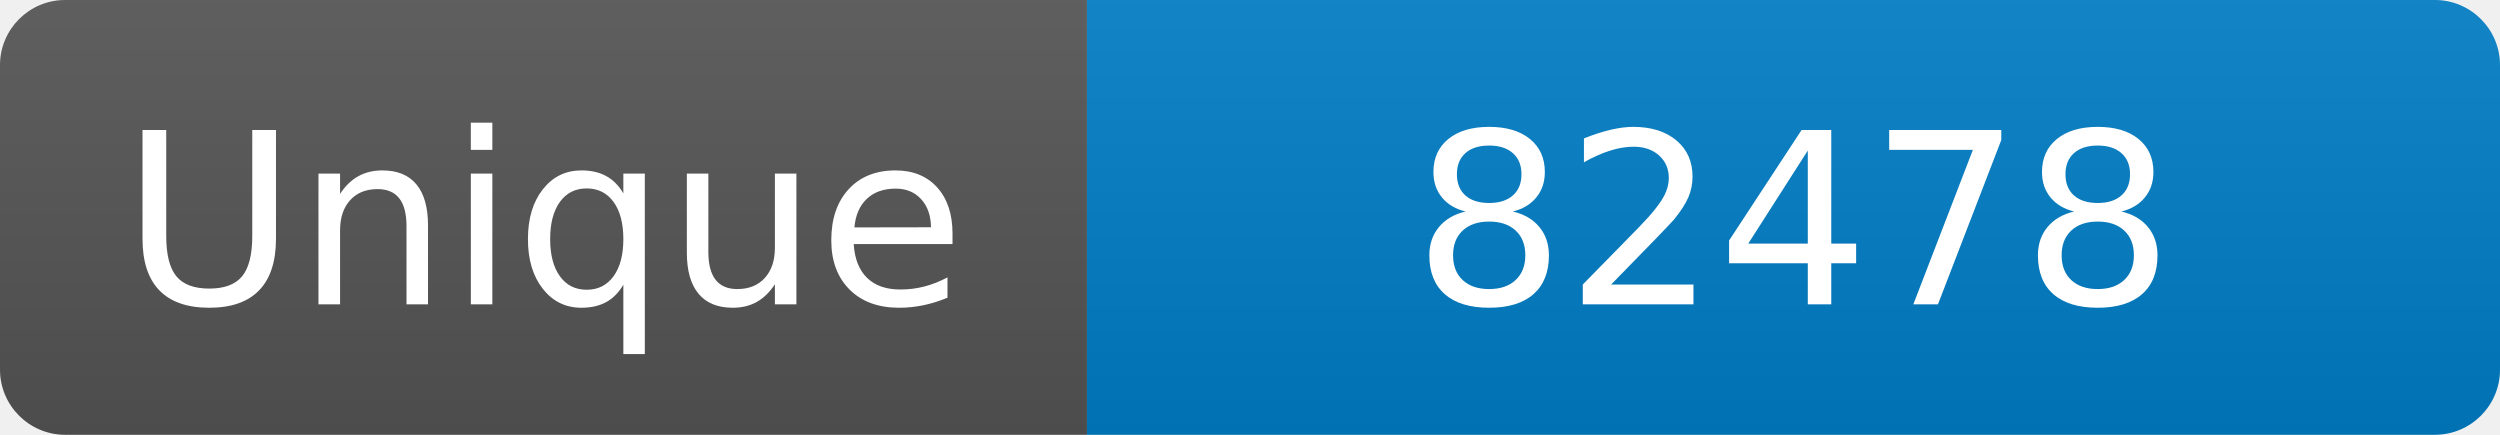
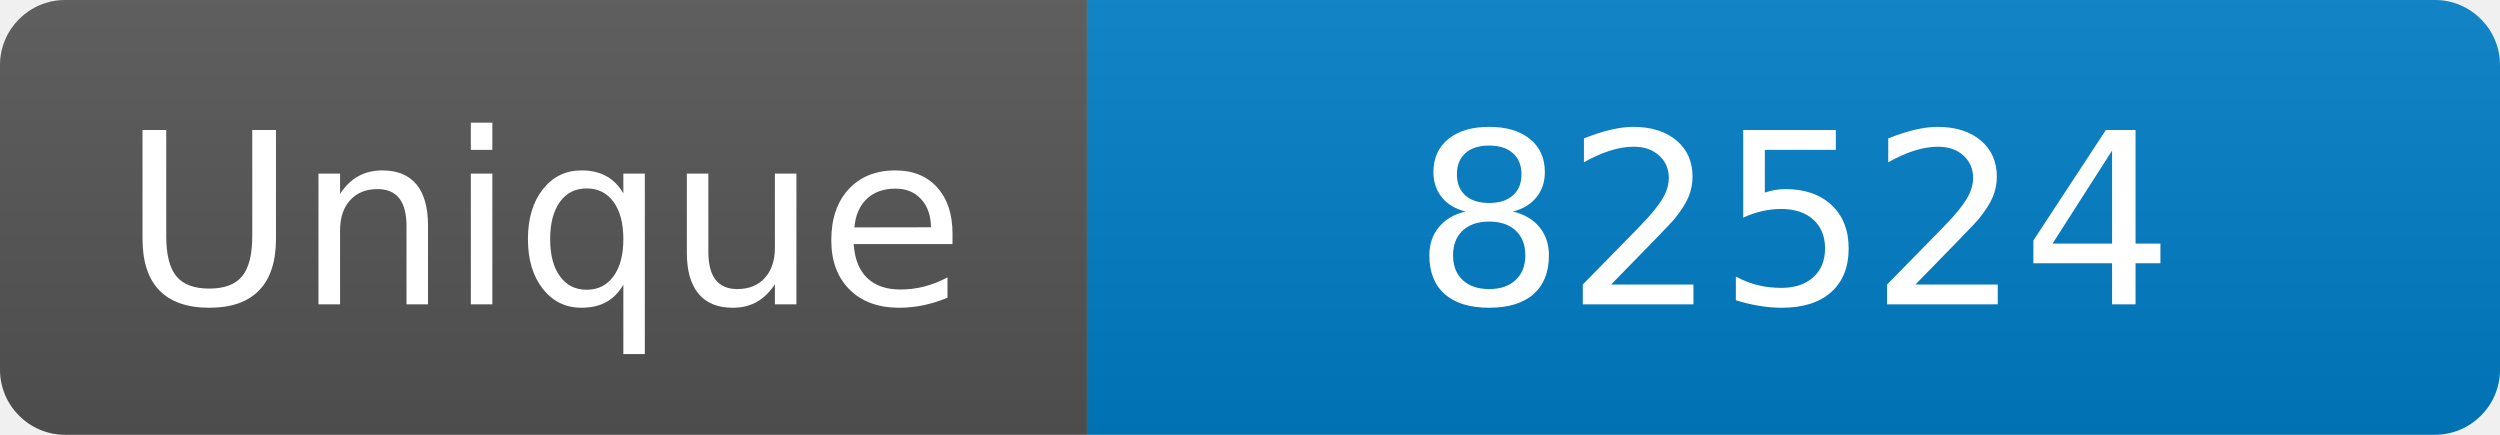
<svg xmlns="http://www.w3.org/2000/svg" width="115" height="20" role="img" aria-label="Maintained?: yes">
  <linearGradient id="s" x2="0" y2="100%">
    <stop offset="0" stop-color="#bbb" stop-opacity=".1" />
    <stop offset="1" stop-opacity=".1" />
  </linearGradient>
  <clipPath id="r">
    <rect width="115" height="20" rx="3" fill="#fff" />
  </clipPath>
  <g clip-path="url(#r)">
    <rect width="50" height="20" fill="#555" />
    <rect x="50" width="160" height="20" fill="#007ec6" />
    <rect width="115" height="20" fill="url(#s)" />
  </g>
  <g fill="#fff" text-anchor="middle" font-family="Verdana,Geneva,DejaVu Sans,sans-serif" font-size="110">
    <text x="250" y="140" transform="scale(.1)" fill="#fff">Unique</text>
-     <text x="825" y="140" transform="scale(.1)" fill="#fff">82478</text>
+     <text x="825" y="140" transform="scale(.1)" fill="#fff">82524</text>
  </g>
</svg>
